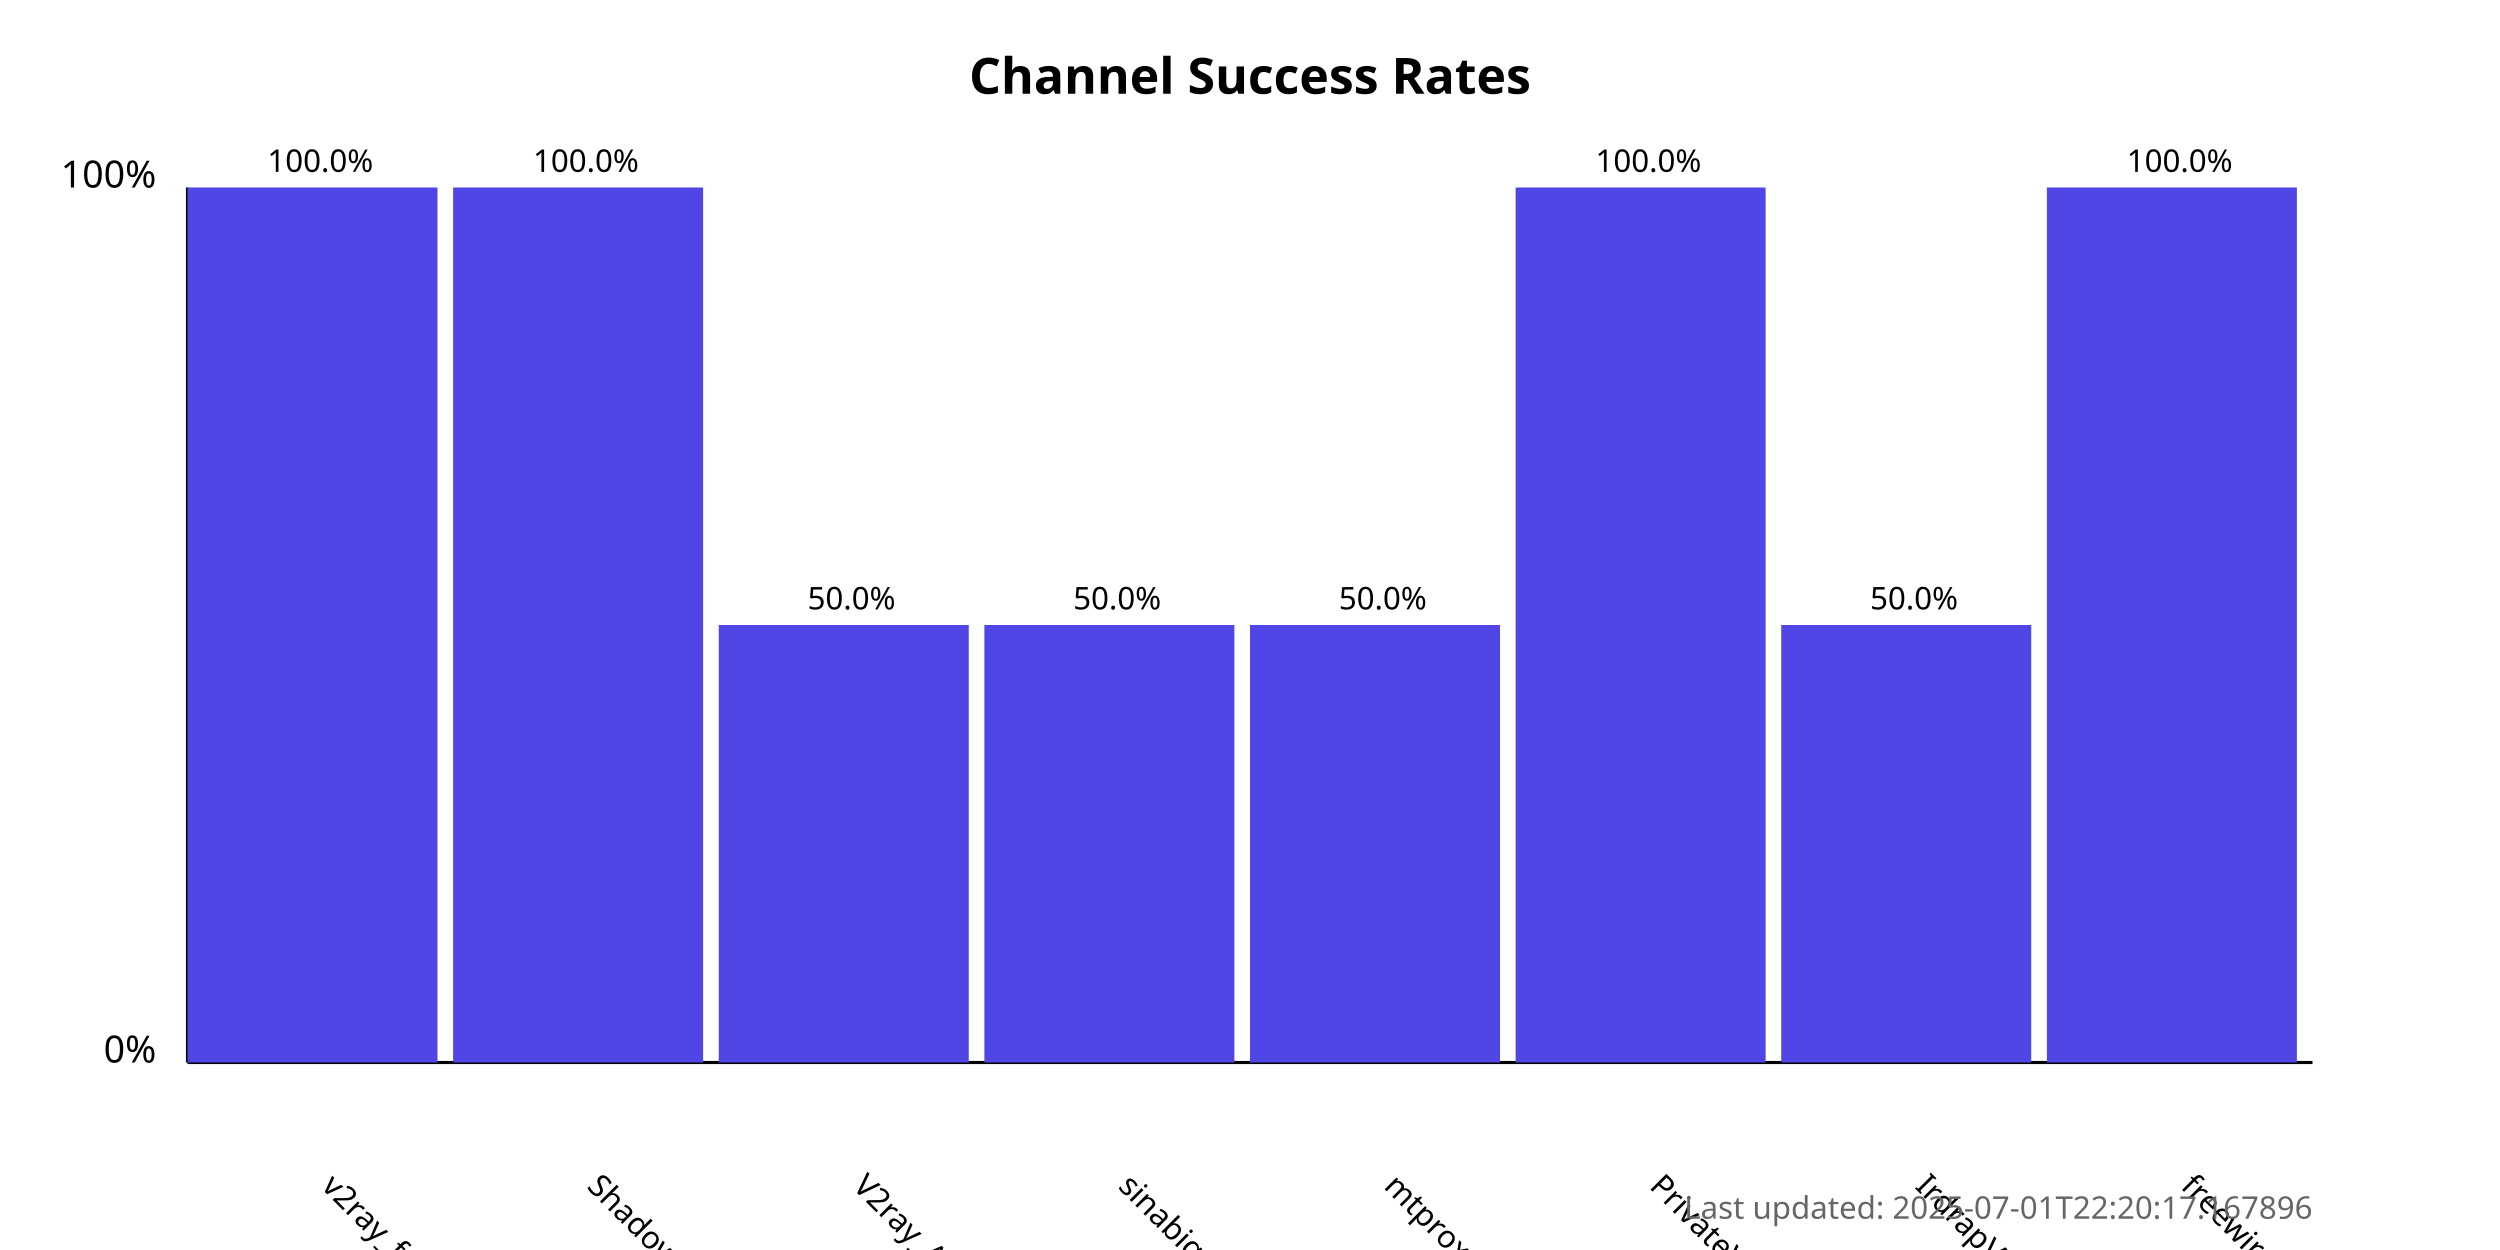
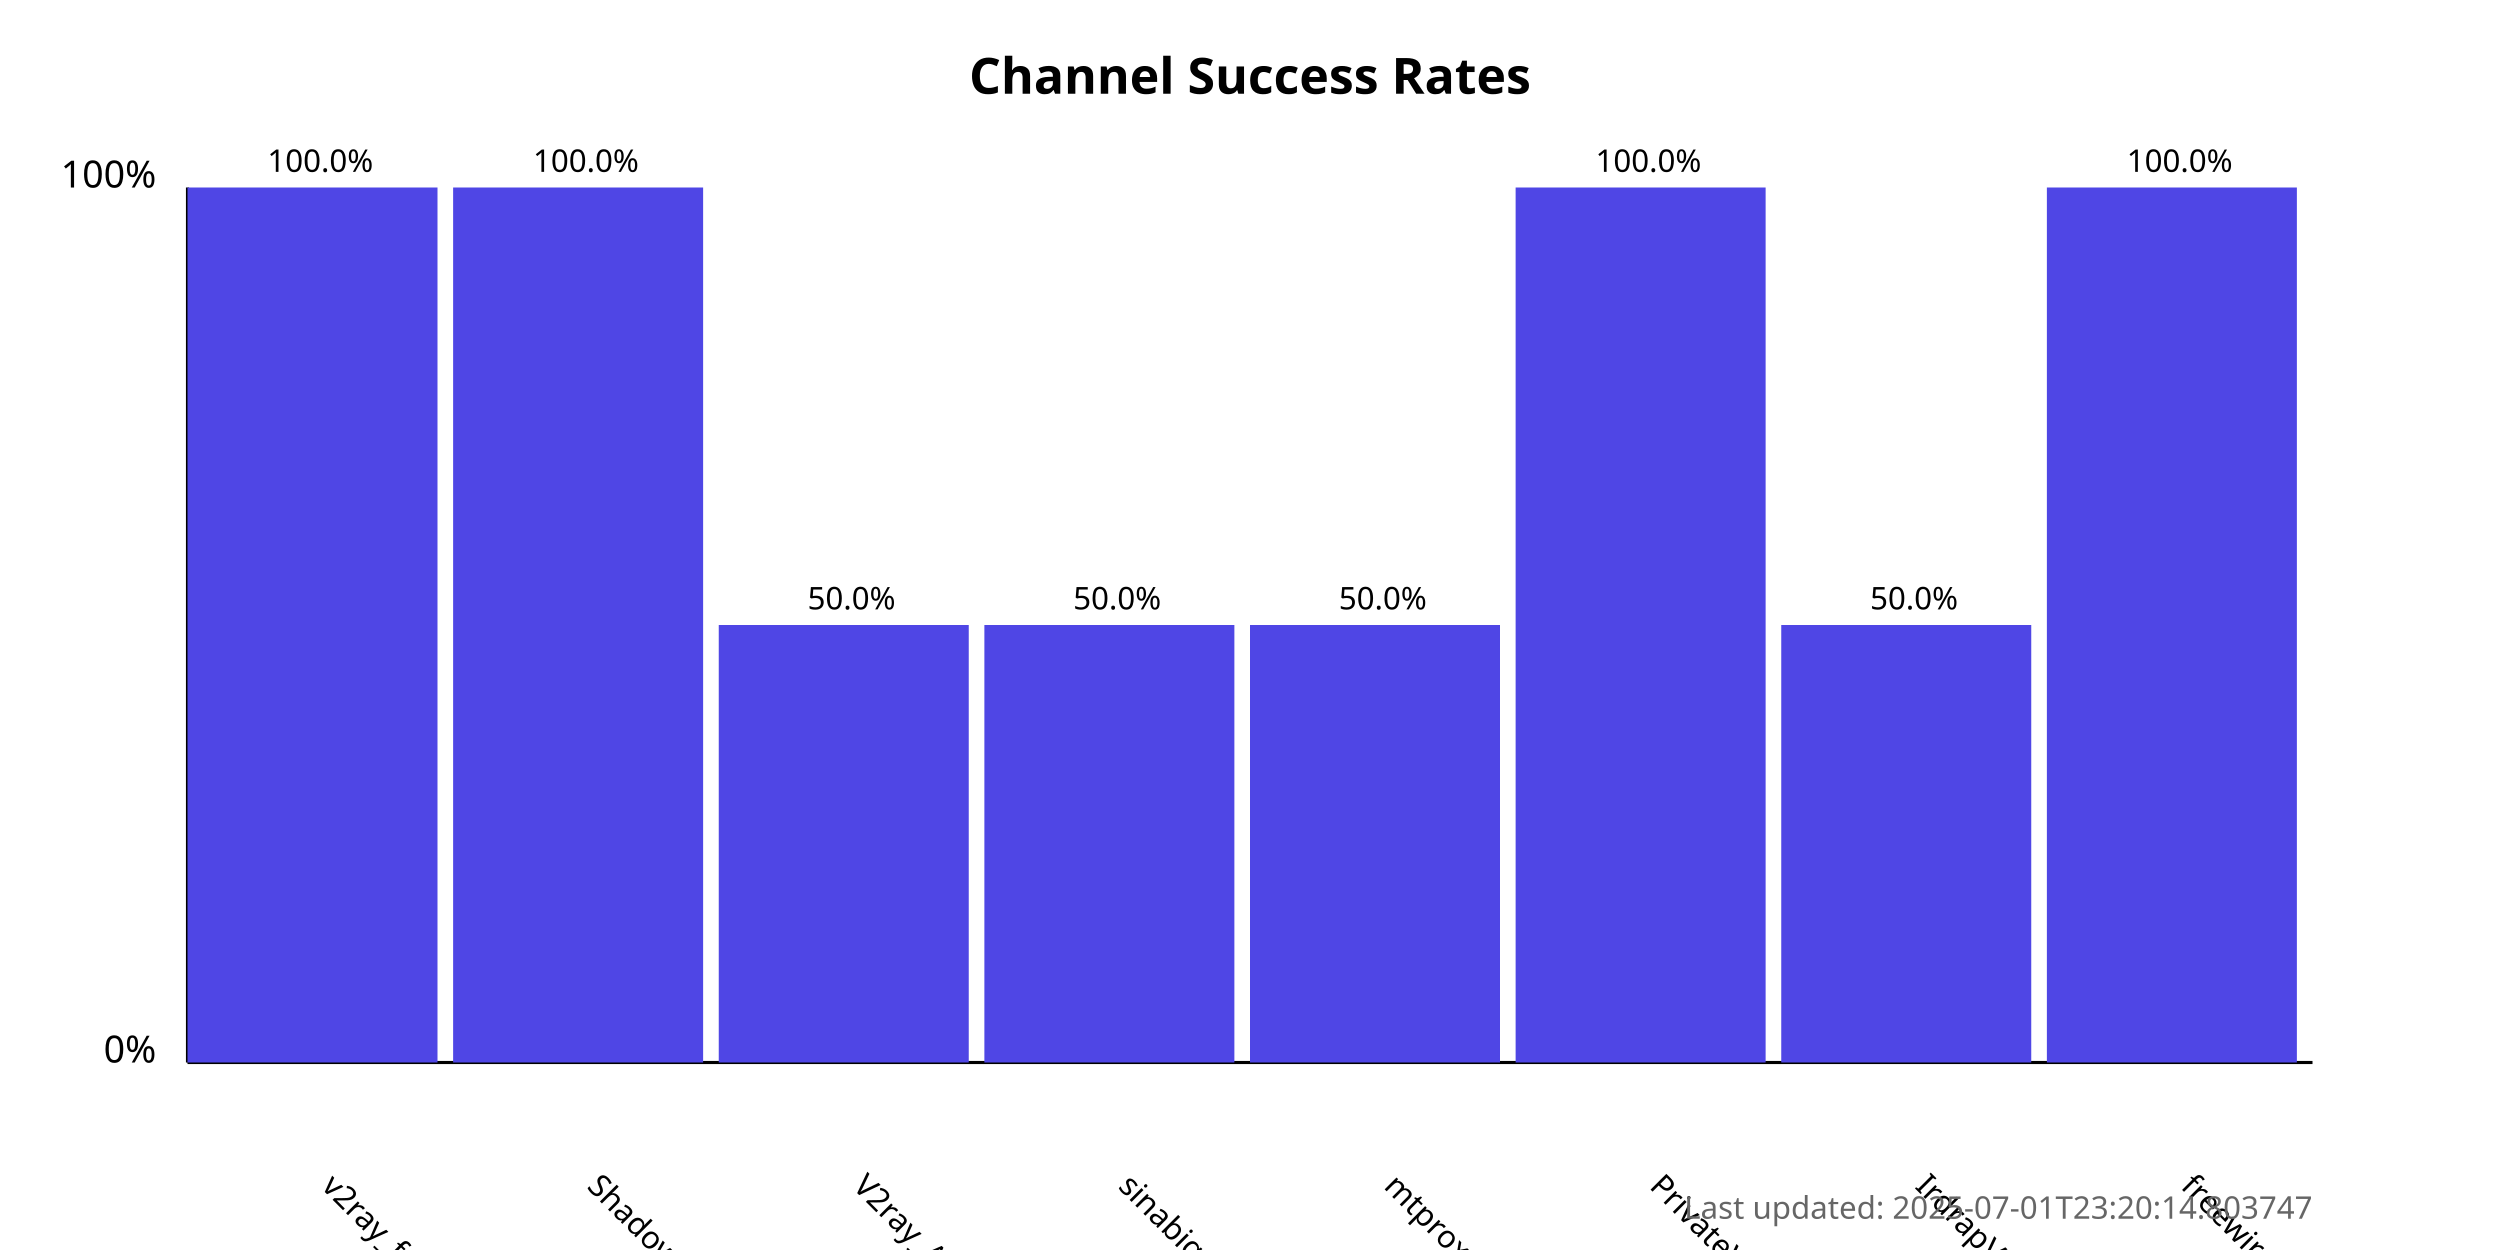
<svg xmlns="http://www.w3.org/2000/svg" width="800" height="400">
  <style>
            .chart-title { font: bold 16px sans-serif; }
            .axis-label { font: 12px sans-serif; }
            .tick-label { font: 10px sans-serif; }
            .bar { fill: #4f46e5; }
            .bar:hover { fill: #6366f1; }
            .timestamp { font: 10px sans-serif; fill: #666; }
        </style>
  <text x="400.0" y="30" text-anchor="middle" class="chart-title">
            Channel Success Rates
        </text>
  <line x1="60" y1="340" x2="60" y2="60" stroke="black" stroke-width="1" />
  <line x1="60" y1="340" x2="740" y2="340" stroke="black" stroke-width="1" />
  <text x="50" y="340" text-anchor="end" class="axis-label">0%</text>
  <text x="50" y="60" text-anchor="end" class="axis-label">100%</text>
  <g>
    <rect x="60" y="60.0" width="80.0" height="280.0" class="bar" />
    <text x="102.5" y="380" transform="rotate(45, 102.5, 380)" text-anchor="start" class="tick-label">
                v2ray_free_conf
            </text>
    <text x="102.5" y="55.0" text-anchor="middle" class="tick-label">
                100.0%
            </text>
  </g>
  <g>
    <rect x="145.0" y="60.0" width="80.0" height="280.0" class="bar" />
    <text x="187.5" y="380" transform="rotate(45, 187.5, 380)" text-anchor="start" class="tick-label">
                ShadowProxy66
            </text>
    <text x="187.5" y="55.0" text-anchor="middle" class="tick-label">
                100.0%
            </text>
  </g>
  <g>
    <rect x="230.0" y="200.0" width="80.0" height="140.0" class="bar" />
    <text x="272.5" y="380" transform="rotate(45, 272.5, 380)" text-anchor="start" class="tick-label">
                V2ray_Alpha
            </text>
    <text x="272.5" y="195.0" text-anchor="middle" class="tick-label">
                50.0%
            </text>
  </g>
  <g>
    <rect x="315.0" y="200.0" width="80.0" height="140.0" class="bar" />
    <text x="357.5" y="380" transform="rotate(45, 357.5, 380)" text-anchor="start" class="tick-label">
                sinabigo
            </text>
    <text x="357.5" y="195.0" text-anchor="middle" class="tick-label">
                50.0%
            </text>
  </g>
  <g>
    <rect x="400.0" y="200.0" width="80.0" height="140.0" class="bar" />
    <text x="442.5" y="380" transform="rotate(45, 442.5, 380)" text-anchor="start" class="tick-label">
                mtproxy_lists
            </text>
    <text x="442.5" y="195.0" text-anchor="middle" class="tick-label">
                50.0%
            </text>
  </g>
  <g>
    <rect x="485.0" y="60.0" width="80.0" height="280.0" class="bar" />
    <text x="527.5" y="380" transform="rotate(45, 527.5, 380)" text-anchor="start" class="tick-label">
                PrivateVPNs
            </text>
    <text x="527.5" y="55.0" text-anchor="middle" class="tick-label">
                100.0%
            </text>
  </g>
  <g>
    <rect x="570.0" y="200.0" width="80.0" height="140.0" class="bar" />
    <text x="612.5" y="380" transform="rotate(45, 612.5, 380)" text-anchor="start" class="tick-label">
                IrdrapVPNnews
            </text>
    <text x="612.5" y="195.0" text-anchor="middle" class="tick-label">
                50.0%
            </text>
  </g>
  <g>
    <rect x="655.0" y="60.0" width="80.0" height="280.0" class="bar" />
    <text x="697.5" y="380" transform="rotate(45, 697.5, 380)" text-anchor="start" class="tick-label">
                freewireguard
            </text>
    <text x="697.5" y="55.0" text-anchor="middle" class="tick-label">
                100.0%
            </text>
  </g>
  <text x="740" y="390" text-anchor="end" class="timestamp">
-             Last updated: 2025-07-01T22:20:17.167896
+             Last updated: 2025-07-01T23:20:14.803747
        </text>
</svg>
